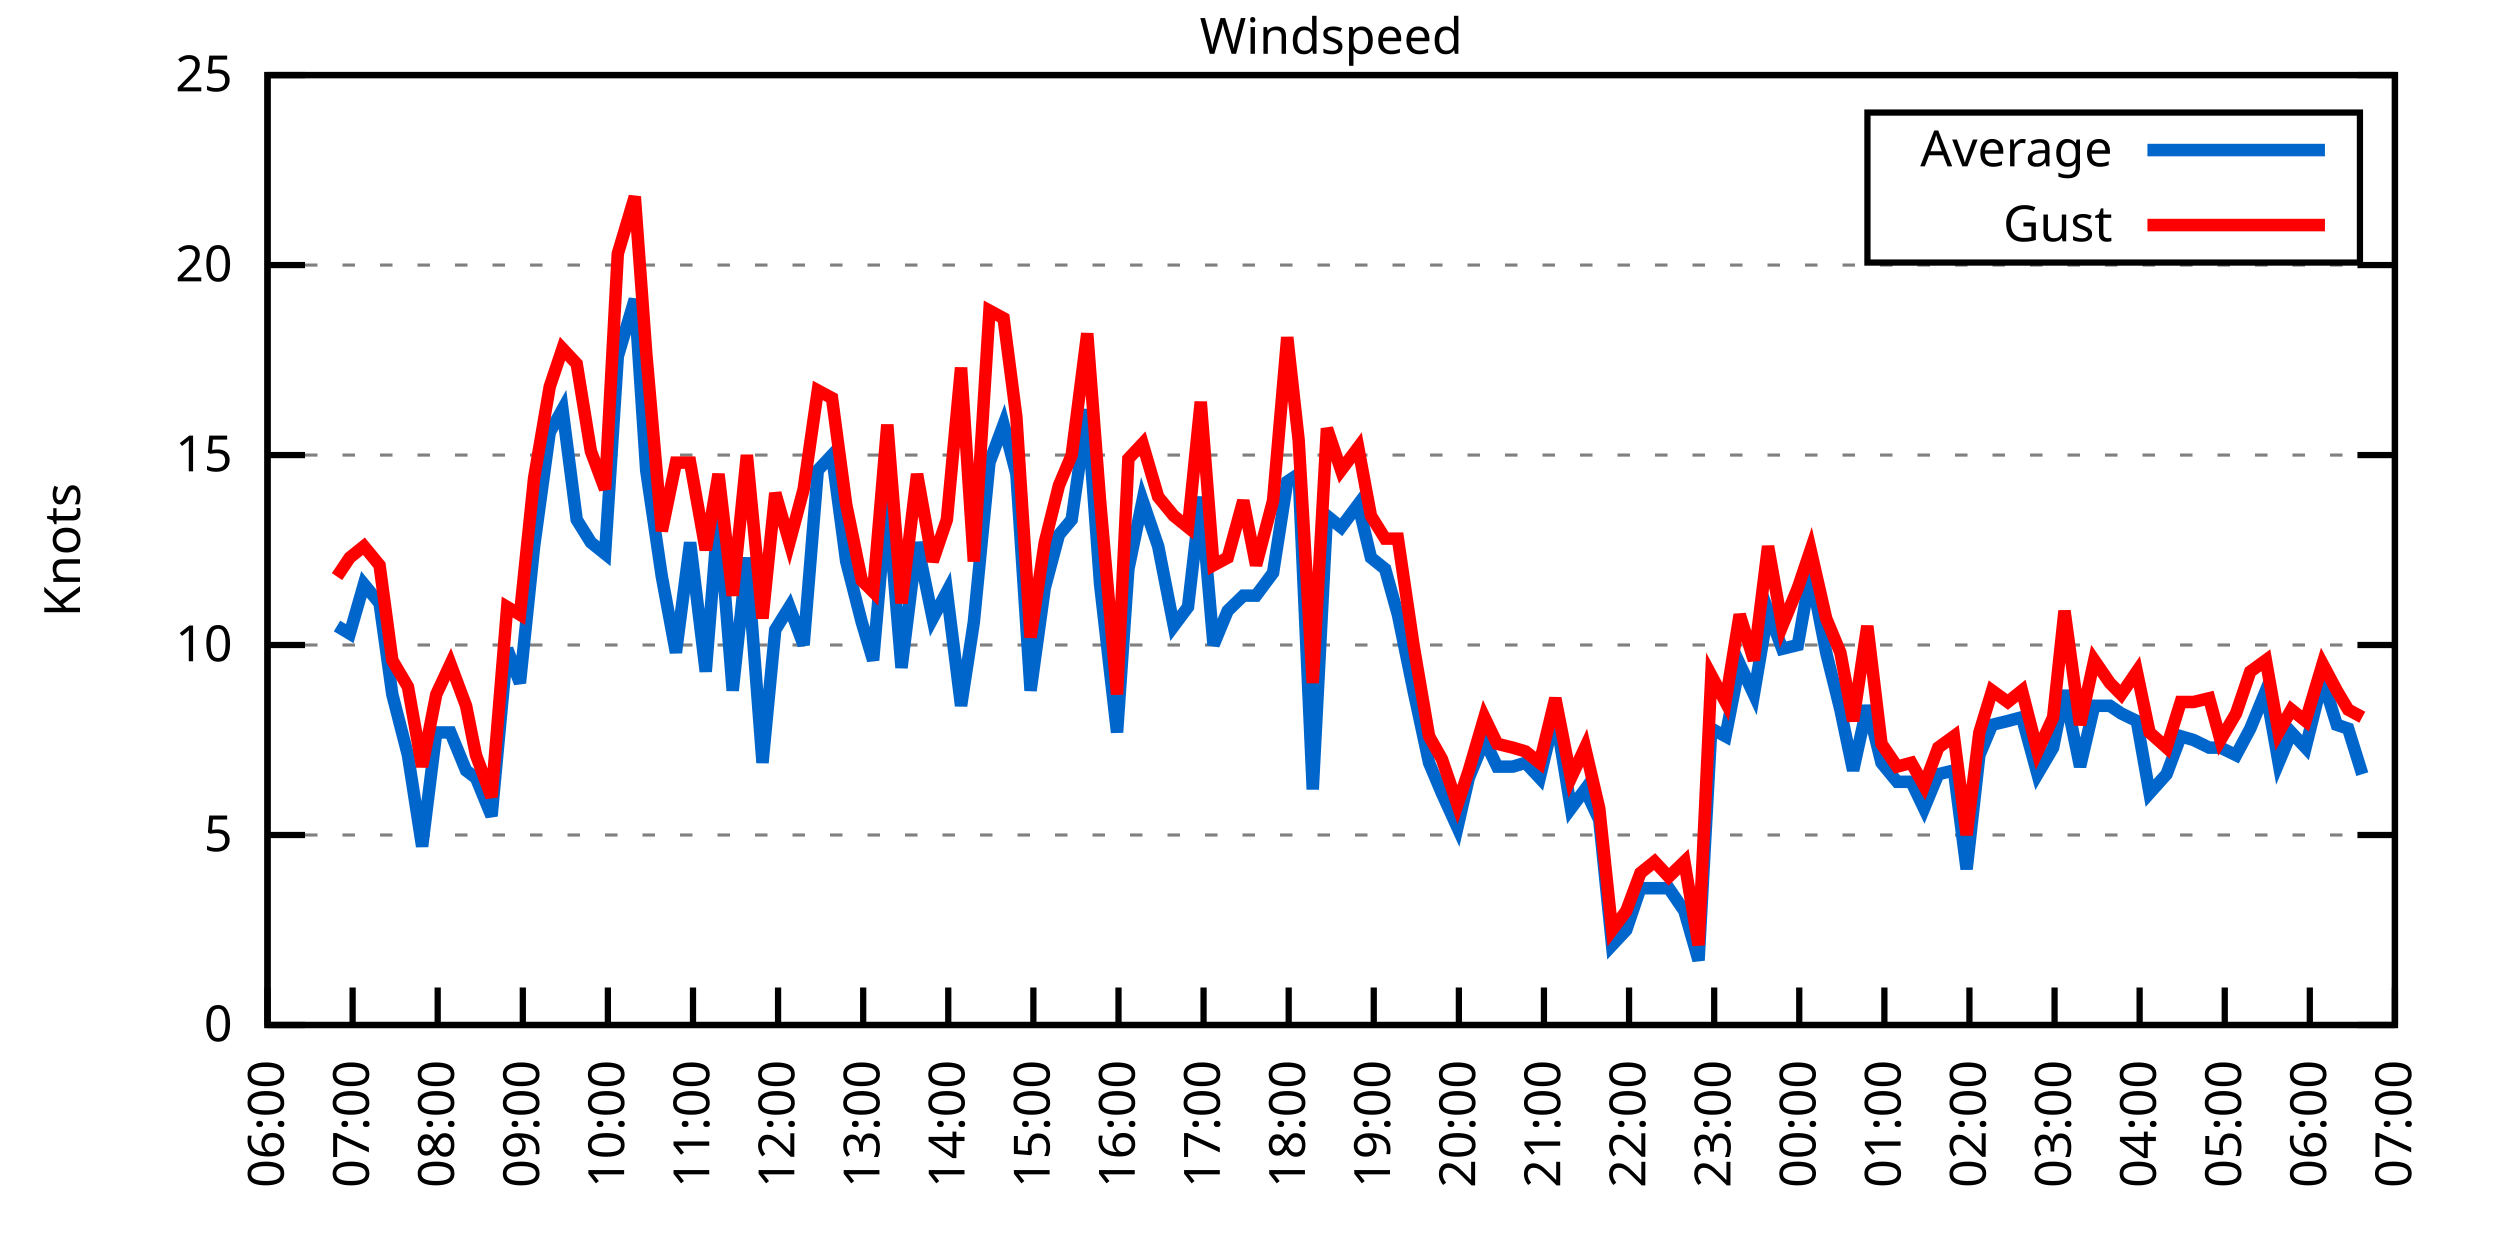
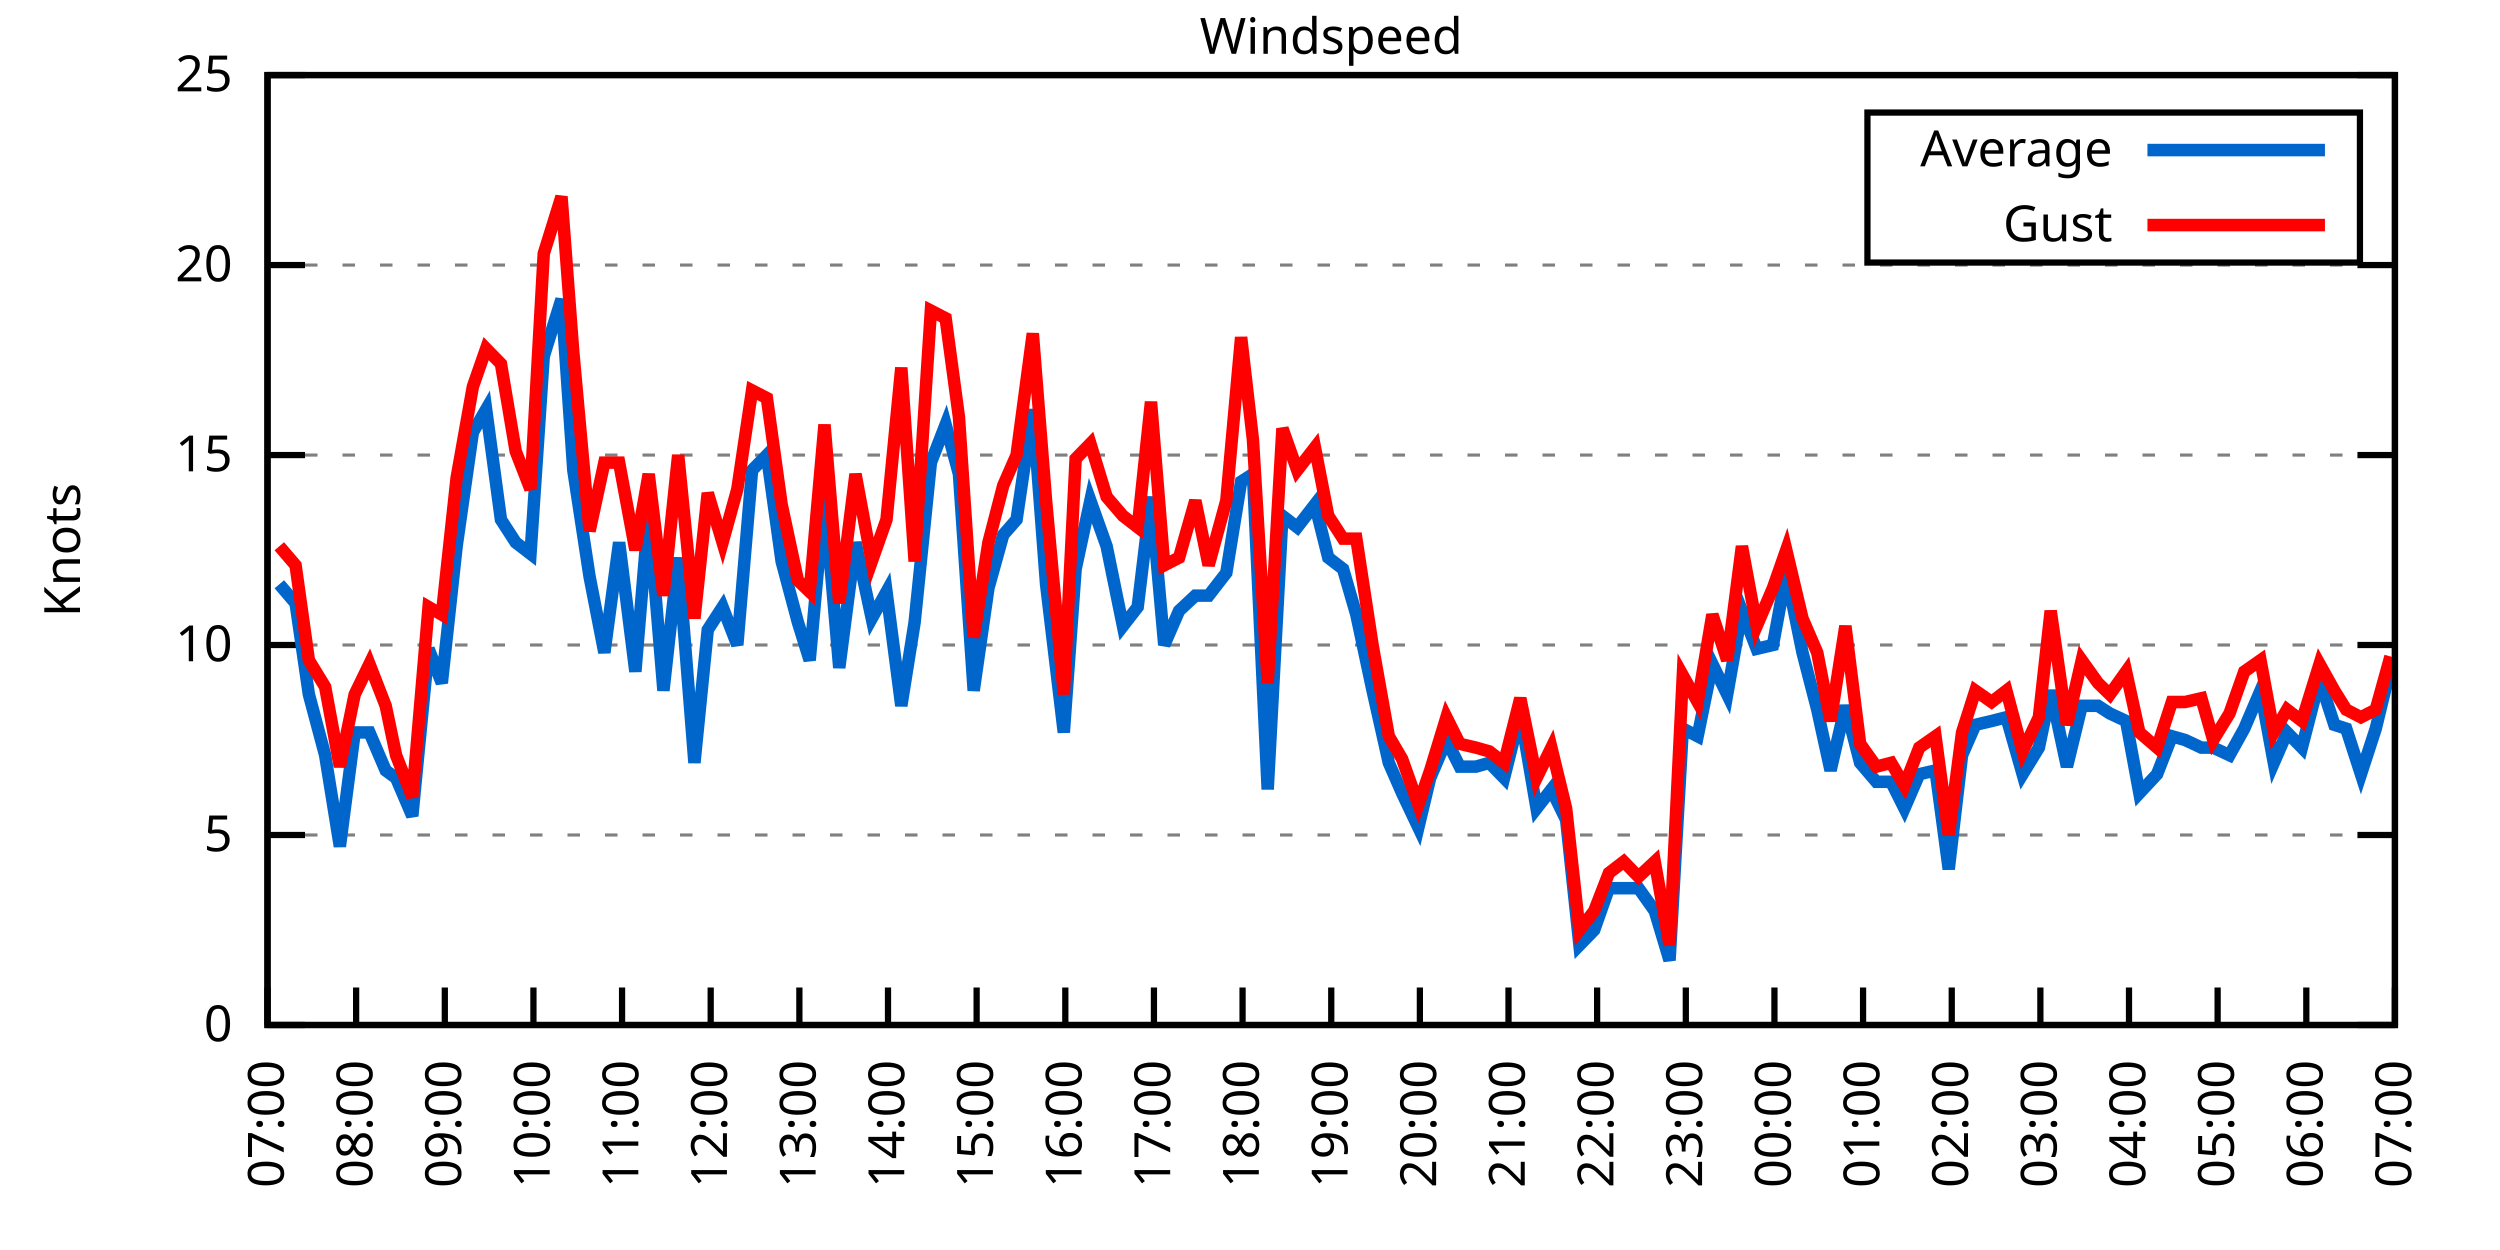
<svg xmlns="http://www.w3.org/2000/svg" xmlns:xlink="http://www.w3.org/1999/xlink" width="400" height="200" viewBox="0 0 400 200">
  <g id="gnuplot_canvas">
    <rect x="0" y="0" width="400" height="200" fill="none" />
    <defs>
      <circle id="gpDot" r="0.5" stroke-width="0.5" stroke="currentColor" />
      <path id="gpPt0" stroke-width="0.333" stroke="currentColor" d="M-1,0 h2 M0,-1 v2" />
      <path id="gpPt1" stroke-width="0.333" stroke="currentColor" d="M-1,-1 L1,1 M1,-1 L-1,1" />
      <path id="gpPt2" stroke-width="0.333" stroke="currentColor" d="M-1,0 L1,0 M0,-1 L0,1 M-1,-1 L1,1 M-1,1 L1,-1" />
      <rect id="gpPt3" stroke-width="0.333" stroke="currentColor" x="-1" y="-1" width="2" height="2" />
      <rect id="gpPt4" stroke-width="0.333" stroke="currentColor" fill="currentColor" x="-1" y="-1" width="2" height="2" />
      <circle id="gpPt5" stroke-width="0.333" stroke="currentColor" cx="0" cy="0" r="1" />
      <use xlink:href="#gpPt5" id="gpPt6" fill="currentColor" stroke="none" />
      <path id="gpPt7" stroke-width="0.333" stroke="currentColor" d="M0,-1.33 L-1.33,0.67 L1.33,0.67 z" />
      <use xlink:href="#gpPt7" id="gpPt8" fill="currentColor" stroke="none" />
      <use xlink:href="#gpPt7" id="gpPt9" stroke="currentColor" transform="rotate(180)" />
      <use xlink:href="#gpPt9" id="gpPt10" fill="currentColor" stroke="none" />
      <use xlink:href="#gpPt3" id="gpPt11" stroke="currentColor" transform="rotate(45)" />
      <use xlink:href="#gpPt11" id="gpPt12" fill="currentColor" stroke="none" />
      <path id="gpPt13" stroke-width="0.333" stroke="currentColor" d="M0,1.330 L1.265,0.411 L0.782,-1.067 L-0.782,-1.076 L-1.265,0.411 z" />
      <use xlink:href="#gpPt13" id="gpPt14" fill="currentColor" stroke="none" />
      <filter id="textbox" filterUnits="objectBoundingBox" x="0" y="0" height="1" width="1">
        <feFlood flood-color="white" flood-opacity="1" result="bgnd" />
        <feComposite in="SourceGraphic" in2="bgnd" operator="atop" />
      </filter>
      <filter id="greybox" filterUnits="objectBoundingBox" x="0" y="0" height="1" width="1">
        <feFlood flood-color="lightgrey" flood-opacity="1" result="grey" />
        <feComposite in="SourceGraphic" in2="grey" operator="atop" />
      </filter>
    </defs>
    <g fill="none" color="white" stroke="currentColor" stroke-width="1.00" stroke-linecap="butt" stroke-linejoin="miter">
</g>
    <g fill="none" color="black" stroke="currentColor" stroke-width="1.00" stroke-linecap="butt" stroke-linejoin="miter">
      <g stroke="none" shape-rendering="crispEdges">
        <polygon fill="rgb(255, 255, 255)" points="42.80,164.00 383.18,164.00 383.18,12.02 42.80,12.02 " />
      </g>
    </g>
    <g fill="none" color="black" stroke="currentColor" stroke-width="1.00" stroke-linecap="butt" stroke-linejoin="miter">
</g>
    <g fill="none" color="black" stroke="black" stroke-width="0.50" stroke-linecap="butt" stroke-linejoin="miter">
</g>
    <g fill="none" color="gray" stroke="currentColor" stroke-width="0.50" stroke-linecap="butt" stroke-linejoin="miter">
      <path stroke="gray" stroke-dasharray="2,4" class="gridline" d="M42.80,164.00 L383.19,164.00  " />
    </g>
    <g fill="none" color="gray" stroke="gray" stroke-width="1.00" stroke-linecap="butt" stroke-linejoin="miter">
</g>
    <g fill="none" color="black" stroke="currentColor" stroke-width="1.00" stroke-linecap="butt" stroke-linejoin="miter">
      <path stroke="black" d="M42.80,164.00 L48.80,164.00 M383.19,164.00 L377.19,164.00  " />
      <g transform="translate(37.20,166.60)" stroke="none" fill="black" font-family="Sans" font-size="8.00" text-anchor="end">
        <text>
          <tspan font-family="Sans"> 0</tspan>
        </text>
      </g>
    </g>
    <g fill="none" color="black" stroke="currentColor" stroke-width="1.00" stroke-linecap="butt" stroke-linejoin="miter">
</g>
    <g fill="none" color="black" stroke="black" stroke-width="0.50" stroke-linecap="butt" stroke-linejoin="miter">
</g>
    <g fill="none" color="gray" stroke="currentColor" stroke-width="0.50" stroke-linecap="butt" stroke-linejoin="miter">
      <path stroke="gray" stroke-dasharray="2,4" class="gridline" d="M42.80,133.60 L383.19,133.60  " />
    </g>
    <g fill="none" color="gray" stroke="gray" stroke-width="1.00" stroke-linecap="butt" stroke-linejoin="miter">
</g>
    <g fill="none" color="black" stroke="currentColor" stroke-width="1.00" stroke-linecap="butt" stroke-linejoin="miter">
      <path stroke="black" d="M42.80,133.60 L48.80,133.60 M383.19,133.60 L377.19,133.60  " />
      <g transform="translate(37.20,136.20)" stroke="none" fill="black" font-family="Sans" font-size="8.00" text-anchor="end">
        <text>
          <tspan font-family="Sans"> 5</tspan>
        </text>
      </g>
    </g>
    <g fill="none" color="black" stroke="currentColor" stroke-width="1.00" stroke-linecap="butt" stroke-linejoin="miter">
</g>
    <g fill="none" color="black" stroke="black" stroke-width="0.50" stroke-linecap="butt" stroke-linejoin="miter">
</g>
    <g fill="none" color="gray" stroke="currentColor" stroke-width="0.50" stroke-linecap="butt" stroke-linejoin="miter">
      <path stroke="gray" stroke-dasharray="2,4" class="gridline" d="M42.80,103.20 L383.19,103.20  " />
    </g>
    <g fill="none" color="gray" stroke="gray" stroke-width="1.00" stroke-linecap="butt" stroke-linejoin="miter">
</g>
    <g fill="none" color="black" stroke="currentColor" stroke-width="1.00" stroke-linecap="butt" stroke-linejoin="miter">
      <path stroke="black" d="M42.80,103.20 L48.80,103.20 M383.19,103.20 L377.19,103.20  " />
      <g transform="translate(37.20,105.80)" stroke="none" fill="black" font-family="Sans" font-size="8.00" text-anchor="end">
        <text>
          <tspan font-family="Sans"> 10</tspan>
        </text>
      </g>
    </g>
    <g fill="none" color="black" stroke="currentColor" stroke-width="1.00" stroke-linecap="butt" stroke-linejoin="miter">
</g>
    <g fill="none" color="black" stroke="black" stroke-width="0.50" stroke-linecap="butt" stroke-linejoin="miter">
</g>
    <g fill="none" color="gray" stroke="currentColor" stroke-width="0.50" stroke-linecap="butt" stroke-linejoin="miter">
      <path stroke="gray" stroke-dasharray="2,4" class="gridline" d="M42.80,72.81 L383.19,72.81  " />
    </g>
    <g fill="none" color="gray" stroke="gray" stroke-width="1.00" stroke-linecap="butt" stroke-linejoin="miter">
</g>
    <g fill="none" color="black" stroke="currentColor" stroke-width="1.00" stroke-linecap="butt" stroke-linejoin="miter">
      <path stroke="black" d="M42.80,72.81 L48.80,72.81 M383.19,72.81 L377.19,72.81  " />
      <g transform="translate(37.20,75.41)" stroke="none" fill="black" font-family="Sans" font-size="8.00" text-anchor="end">
        <text>
          <tspan font-family="Sans"> 15</tspan>
        </text>
      </g>
    </g>
    <g fill="none" color="black" stroke="currentColor" stroke-width="1.00" stroke-linecap="butt" stroke-linejoin="miter">
</g>
    <g fill="none" color="black" stroke="black" stroke-width="0.50" stroke-linecap="butt" stroke-linejoin="miter">
</g>
    <g fill="none" color="gray" stroke="currentColor" stroke-width="0.50" stroke-linecap="butt" stroke-linejoin="miter">
      <path stroke="gray" stroke-dasharray="2,4" class="gridline" d="M42.80,42.41 L383.19,42.41  " />
    </g>
    <g fill="none" color="gray" stroke="gray" stroke-width="1.00" stroke-linecap="butt" stroke-linejoin="miter">
</g>
    <g fill="none" color="black" stroke="currentColor" stroke-width="1.00" stroke-linecap="butt" stroke-linejoin="miter">
      <path stroke="black" d="M42.80,42.41 L48.80,42.41 M383.19,42.41 L377.19,42.41  " />
      <g transform="translate(37.20,45.01)" stroke="none" fill="black" font-family="Sans" font-size="8.00" text-anchor="end">
        <text>
          <tspan font-family="Sans"> 20</tspan>
        </text>
      </g>
    </g>
    <g fill="none" color="black" stroke="currentColor" stroke-width="1.00" stroke-linecap="butt" stroke-linejoin="miter">
</g>
    <g fill="none" color="black" stroke="black" stroke-width="0.50" stroke-linecap="butt" stroke-linejoin="miter">
</g>
    <g fill="none" color="gray" stroke="currentColor" stroke-width="0.50" stroke-linecap="butt" stroke-linejoin="miter">
      <path stroke="gray" stroke-dasharray="2,4" class="gridline" d="M42.80,12.01 L383.19,12.01  " />
    </g>
    <g fill="none" color="gray" stroke="gray" stroke-width="1.00" stroke-linecap="butt" stroke-linejoin="miter">
</g>
    <g fill="none" color="black" stroke="currentColor" stroke-width="1.00" stroke-linecap="butt" stroke-linejoin="miter">
      <path stroke="black" d="M42.80,12.01 L48.80,12.01 M383.19,12.01 L377.19,12.01  " />
      <g transform="translate(37.20,14.61)" stroke="none" fill="black" font-family="Sans" font-size="8.00" text-anchor="end">
        <text>
          <tspan font-family="Sans"> 25</tspan>
        </text>
      </g>
    </g>
    <g fill="none" color="black" stroke="currentColor" stroke-width="1.00" stroke-linecap="butt" stroke-linejoin="miter">
      <path stroke="black" d="M42.80,164.00 L42.80,158.00  " />
      <g transform="translate(45.40,169.60) rotate(270.00)" stroke="none" fill="black" font-family="Sans" font-size="8.00" text-anchor="end">
        <text>
-           <tspan font-family="Sans">06:00</tspan>
-         </text>
-       </g>
-     </g>
-     <g fill="none" color="black" stroke="currentColor" stroke-width="1.00" stroke-linecap="butt" stroke-linejoin="miter">
-       <path stroke="black" d="M56.42,164.00 L56.42,158.00  " />
-       <g transform="translate(59.02,169.60) rotate(270.00)" stroke="none" fill="black" font-family="Sans" font-size="8.00" text-anchor="end">
-         <text>
          <tspan font-family="Sans">07:00</tspan>
        </text>
      </g>
    </g>
    <g fill="none" color="black" stroke="currentColor" stroke-width="1.00" stroke-linecap="butt" stroke-linejoin="miter">
-       <path stroke="black" d="M70.03,164.00 L70.03,158.00  " />
-       <g transform="translate(72.63,169.60) rotate(270.00)" stroke="none" fill="black" font-family="Sans" font-size="8.00" text-anchor="end">
+       <path stroke="black" d="M56.98,164.00 L56.98,158.00  " />
+       <g transform="translate(59.58,169.60) rotate(270.00)" stroke="none" fill="black" font-family="Sans" font-size="8.00" text-anchor="end">
        <text>
          <tspan font-family="Sans">08:00</tspan>
        </text>
      </g>
    </g>
    <g fill="none" color="black" stroke="currentColor" stroke-width="1.00" stroke-linecap="butt" stroke-linejoin="miter">
-       <path stroke="black" d="M83.65,164.00 L83.65,158.00  " />
-       <g transform="translate(86.25,169.60) rotate(270.00)" stroke="none" fill="black" font-family="Sans" font-size="8.00" text-anchor="end">
+       <path stroke="black" d="M71.17,164.00 L71.17,158.00  " />
+       <g transform="translate(73.77,169.60) rotate(270.00)" stroke="none" fill="black" font-family="Sans" font-size="8.00" text-anchor="end">
        <text>
          <tspan font-family="Sans">09:00</tspan>
        </text>
      </g>
    </g>
    <g fill="none" color="black" stroke="currentColor" stroke-width="1.00" stroke-linecap="butt" stroke-linejoin="miter">
-       <path stroke="black" d="M97.26,164.00 L97.26,158.00  " />
-       <g transform="translate(99.86,169.60) rotate(270.00)" stroke="none" fill="black" font-family="Sans" font-size="8.00" text-anchor="end">
+       <path stroke="black" d="M85.35,164.00 L85.35,158.00  " />
+       <g transform="translate(87.95,169.60) rotate(270.00)" stroke="none" fill="black" font-family="Sans" font-size="8.00" text-anchor="end">
        <text>
          <tspan font-family="Sans">10:00</tspan>
        </text>
      </g>
    </g>
    <g fill="none" color="black" stroke="currentColor" stroke-width="1.00" stroke-linecap="butt" stroke-linejoin="miter">
-       <path stroke="black" d="M110.88,164.00 L110.88,158.00  " />
-       <g transform="translate(113.48,169.60) rotate(270.00)" stroke="none" fill="black" font-family="Sans" font-size="8.00" text-anchor="end">
+       <path stroke="black" d="M99.53,164.00 L99.53,158.00  " />
+       <g transform="translate(102.13,169.60) rotate(270.00)" stroke="none" fill="black" font-family="Sans" font-size="8.00" text-anchor="end">
        <text>
          <tspan font-family="Sans">11:00</tspan>
        </text>
      </g>
    </g>
    <g fill="none" color="black" stroke="currentColor" stroke-width="1.00" stroke-linecap="butt" stroke-linejoin="miter">
-       <path stroke="black" d="M124.49,164.00 L124.49,158.00  " />
-       <g transform="translate(127.09,169.60) rotate(270.00)" stroke="none" fill="black" font-family="Sans" font-size="8.00" text-anchor="end">
+       <path stroke="black" d="M113.71,164.00 L113.71,158.00  " />
+       <g transform="translate(116.31,169.60) rotate(270.00)" stroke="none" fill="black" font-family="Sans" font-size="8.00" text-anchor="end">
        <text>
          <tspan font-family="Sans">12:00</tspan>
        </text>
      </g>
    </g>
    <g fill="none" color="black" stroke="currentColor" stroke-width="1.00" stroke-linecap="butt" stroke-linejoin="miter">
-       <path stroke="black" d="M138.11,164.00 L138.11,158.00  " />
-       <g transform="translate(140.71,169.60) rotate(270.00)" stroke="none" fill="black" font-family="Sans" font-size="8.00" text-anchor="end">
+       <path stroke="black" d="M127.90,164.00 L127.90,158.00  " />
+       <g transform="translate(130.50,169.60) rotate(270.00)" stroke="none" fill="black" font-family="Sans" font-size="8.00" text-anchor="end">
        <text>
          <tspan font-family="Sans">13:00</tspan>
        </text>
      </g>
    </g>
    <g fill="none" color="black" stroke="currentColor" stroke-width="1.00" stroke-linecap="butt" stroke-linejoin="miter">
-       <path stroke="black" d="M151.72,164.00 L151.72,158.00  " />
-       <g transform="translate(154.32,169.60) rotate(270.00)" stroke="none" fill="black" font-family="Sans" font-size="8.00" text-anchor="end">
+       <path stroke="black" d="M142.08,164.00 L142.08,158.00  " />
+       <g transform="translate(144.68,169.60) rotate(270.00)" stroke="none" fill="black" font-family="Sans" font-size="8.00" text-anchor="end">
        <text>
          <tspan font-family="Sans">14:00</tspan>
        </text>
      </g>
    </g>
    <g fill="none" color="black" stroke="currentColor" stroke-width="1.00" stroke-linecap="butt" stroke-linejoin="miter">
-       <path stroke="black" d="M165.34,164.00 L165.34,158.00  " />
-       <g transform="translate(167.94,169.60) rotate(270.00)" stroke="none" fill="black" font-family="Sans" font-size="8.00" text-anchor="end">
+       <path stroke="black" d="M156.26,164.00 L156.26,158.00  " />
+       <g transform="translate(158.86,169.60) rotate(270.00)" stroke="none" fill="black" font-family="Sans" font-size="8.00" text-anchor="end">
        <text>
          <tspan font-family="Sans">15:00</tspan>
        </text>
      </g>
    </g>
    <g fill="none" color="black" stroke="currentColor" stroke-width="1.00" stroke-linecap="butt" stroke-linejoin="miter">
-       <path stroke="black" d="M178.96,164.00 L178.96,158.00  " />
-       <g transform="translate(181.56,169.60) rotate(270.00)" stroke="none" fill="black" font-family="Sans" font-size="8.00" text-anchor="end">
+       <path stroke="black" d="M170.45,164.00 L170.45,158.00  " />
+       <g transform="translate(173.05,169.60) rotate(270.00)" stroke="none" fill="black" font-family="Sans" font-size="8.00" text-anchor="end">
        <text>
          <tspan font-family="Sans">16:00</tspan>
        </text>
      </g>
    </g>
    <g fill="none" color="black" stroke="currentColor" stroke-width="1.00" stroke-linecap="butt" stroke-linejoin="miter">
-       <path stroke="black" d="M192.57,164.00 L192.57,158.00  " />
-       <g transform="translate(195.17,169.60) rotate(270.00)" stroke="none" fill="black" font-family="Sans" font-size="8.00" text-anchor="end">
+       <path stroke="black" d="M184.63,164.00 L184.63,158.00  " />
+       <g transform="translate(187.23,169.60) rotate(270.00)" stroke="none" fill="black" font-family="Sans" font-size="8.00" text-anchor="end">
        <text>
          <tspan font-family="Sans">17:00</tspan>
        </text>
      </g>
    </g>
    <g fill="none" color="black" stroke="currentColor" stroke-width="1.00" stroke-linecap="butt" stroke-linejoin="miter">
-       <path stroke="black" d="M206.19,164.00 L206.19,158.00  " />
-       <g transform="translate(208.79,169.60) rotate(270.00)" stroke="none" fill="black" font-family="Sans" font-size="8.00" text-anchor="end">
+       <path stroke="black" d="M198.81,164.00 L198.81,158.00  " />
+       <g transform="translate(201.41,169.60) rotate(270.00)" stroke="none" fill="black" font-family="Sans" font-size="8.00" text-anchor="end">
        <text>
          <tspan font-family="Sans">18:00</tspan>
        </text>
      </g>
    </g>
    <g fill="none" color="black" stroke="currentColor" stroke-width="1.00" stroke-linecap="butt" stroke-linejoin="miter">
-       <path stroke="black" d="M219.80,164.00 L219.80,158.00  " />
-       <g transform="translate(222.40,169.60) rotate(270.00)" stroke="none" fill="black" font-family="Sans" font-size="8.00" text-anchor="end">
+       <path stroke="black" d="M213.00,164.00 L213.00,158.00  " />
+       <g transform="translate(215.60,169.60) rotate(270.00)" stroke="none" fill="black" font-family="Sans" font-size="8.00" text-anchor="end">
        <text>
          <tspan font-family="Sans">19:00</tspan>
        </text>
      </g>
    </g>
    <g fill="none" color="black" stroke="currentColor" stroke-width="1.00" stroke-linecap="butt" stroke-linejoin="miter">
-       <path stroke="black" d="M233.42,164.00 L233.42,158.00  " />
-       <g transform="translate(236.02,169.60) rotate(270.00)" stroke="none" fill="black" font-family="Sans" font-size="8.00" text-anchor="end">
+       <path stroke="black" d="M227.18,164.00 L227.18,158.00  " />
+       <g transform="translate(229.78,169.60) rotate(270.00)" stroke="none" fill="black" font-family="Sans" font-size="8.00" text-anchor="end">
        <text>
          <tspan font-family="Sans">20:00</tspan>
        </text>
      </g>
    </g>
    <g fill="none" color="black" stroke="currentColor" stroke-width="1.00" stroke-linecap="butt" stroke-linejoin="miter">
-       <path stroke="black" d="M247.03,164.00 L247.03,158.00  " />
-       <g transform="translate(249.63,169.60) rotate(270.00)" stroke="none" fill="black" font-family="Sans" font-size="8.00" text-anchor="end">
+       <path stroke="black" d="M241.36,164.00 L241.36,158.00  " />
+       <g transform="translate(243.96,169.60) rotate(270.00)" stroke="none" fill="black" font-family="Sans" font-size="8.00" text-anchor="end">
        <text>
          <tspan font-family="Sans">21:00</tspan>
        </text>
      </g>
    </g>
    <g fill="none" color="black" stroke="currentColor" stroke-width="1.00" stroke-linecap="butt" stroke-linejoin="miter">
-       <path stroke="black" d="M260.65,164.00 L260.65,158.00  " />
-       <g transform="translate(263.25,169.60) rotate(270.00)" stroke="none" fill="black" font-family="Sans" font-size="8.00" text-anchor="end">
+       <path stroke="black" d="M255.54,164.00 L255.54,158.00  " />
+       <g transform="translate(258.14,169.60) rotate(270.00)" stroke="none" fill="black" font-family="Sans" font-size="8.00" text-anchor="end">
        <text>
          <tspan font-family="Sans">22:00</tspan>
        </text>
      </g>
    </g>
    <g fill="none" color="black" stroke="currentColor" stroke-width="1.00" stroke-linecap="butt" stroke-linejoin="miter">
-       <path stroke="black" d="M274.27,164.00 L274.27,158.00  " />
-       <g transform="translate(276.87,169.60) rotate(270.00)" stroke="none" fill="black" font-family="Sans" font-size="8.00" text-anchor="end">
+       <path stroke="black" d="M269.73,164.00 L269.73,158.00  " />
+       <g transform="translate(272.33,169.60) rotate(270.00)" stroke="none" fill="black" font-family="Sans" font-size="8.00" text-anchor="end">
        <text>
          <tspan font-family="Sans">23:00</tspan>
        </text>
      </g>
    </g>
    <g fill="none" color="black" stroke="currentColor" stroke-width="1.00" stroke-linecap="butt" stroke-linejoin="miter">
-       <path stroke="black" d="M287.88,164.00 L287.88,158.00  " />
-       <g transform="translate(290.48,169.60) rotate(270.00)" stroke="none" fill="black" font-family="Sans" font-size="8.00" text-anchor="end">
+       <path stroke="black" d="M283.91,164.00 L283.91,158.00  " />
+       <g transform="translate(286.51,169.60) rotate(270.00)" stroke="none" fill="black" font-family="Sans" font-size="8.00" text-anchor="end">
        <text>
          <tspan font-family="Sans">00:00</tspan>
        </text>
      </g>
    </g>
    <g fill="none" color="black" stroke="currentColor" stroke-width="1.00" stroke-linecap="butt" stroke-linejoin="miter">
-       <path stroke="black" d="M301.50,164.00 L301.50,158.00  " />
-       <g transform="translate(304.10,169.60) rotate(270.00)" stroke="none" fill="black" font-family="Sans" font-size="8.00" text-anchor="end">
+       <path stroke="black" d="M298.09,164.00 L298.09,158.00  " />
+       <g transform="translate(300.69,169.60) rotate(270.00)" stroke="none" fill="black" font-family="Sans" font-size="8.00" text-anchor="end">
        <text>
          <tspan font-family="Sans">01:00</tspan>
        </text>
      </g>
    </g>
    <g fill="none" color="black" stroke="currentColor" stroke-width="1.00" stroke-linecap="butt" stroke-linejoin="miter">
-       <path stroke="black" d="M315.11,164.00 L315.11,158.00  " />
-       <g transform="translate(317.71,169.60) rotate(270.00)" stroke="none" fill="black" font-family="Sans" font-size="8.00" text-anchor="end">
+       <path stroke="black" d="M312.28,164.00 L312.28,158.00  " />
+       <g transform="translate(314.88,169.60) rotate(270.00)" stroke="none" fill="black" font-family="Sans" font-size="8.00" text-anchor="end">
        <text>
          <tspan font-family="Sans">02:00</tspan>
        </text>
      </g>
    </g>
    <g fill="none" color="black" stroke="currentColor" stroke-width="1.00" stroke-linecap="butt" stroke-linejoin="miter">
-       <path stroke="black" d="M328.73,164.00 L328.73,158.00  " />
-       <g transform="translate(331.33,169.60) rotate(270.00)" stroke="none" fill="black" font-family="Sans" font-size="8.00" text-anchor="end">
+       <path stroke="black" d="M326.46,164.00 L326.46,158.00  " />
+       <g transform="translate(329.06,169.60) rotate(270.00)" stroke="none" fill="black" font-family="Sans" font-size="8.00" text-anchor="end">
        <text>
          <tspan font-family="Sans">03:00</tspan>
        </text>
      </g>
    </g>
    <g fill="none" color="black" stroke="currentColor" stroke-width="1.00" stroke-linecap="butt" stroke-linejoin="miter">
-       <path stroke="black" d="M342.34,164.00 L342.34,158.00  " />
-       <g transform="translate(344.94,169.60) rotate(270.00)" stroke="none" fill="black" font-family="Sans" font-size="8.00" text-anchor="end">
+       <path stroke="black" d="M340.64,164.00 L340.64,158.00  " />
+       <g transform="translate(343.24,169.60) rotate(270.00)" stroke="none" fill="black" font-family="Sans" font-size="8.00" text-anchor="end">
        <text>
          <tspan font-family="Sans">04:00</tspan>
        </text>
      </g>
    </g>
    <g fill="none" color="black" stroke="currentColor" stroke-width="1.00" stroke-linecap="butt" stroke-linejoin="miter">
-       <path stroke="black" d="M355.96,164.00 L355.96,158.00  " />
-       <g transform="translate(358.56,169.60) rotate(270.00)" stroke="none" fill="black" font-family="Sans" font-size="8.00" text-anchor="end">
+       <path stroke="black" d="M354.82,164.00 L354.82,158.00  " />
+       <g transform="translate(357.42,169.60) rotate(270.00)" stroke="none" fill="black" font-family="Sans" font-size="8.00" text-anchor="end">
        <text>
          <tspan font-family="Sans">05:00</tspan>
        </text>
      </g>
    </g>
    <g fill="none" color="black" stroke="currentColor" stroke-width="1.00" stroke-linecap="butt" stroke-linejoin="miter">
-       <path stroke="black" d="M369.57,164.00 L369.57,158.00  " />
-       <g transform="translate(372.17,169.60) rotate(270.00)" stroke="none" fill="black" font-family="Sans" font-size="8.00" text-anchor="end">
+       <path stroke="black" d="M369.01,164.00 L369.01,158.00  " />
+       <g transform="translate(371.61,169.60) rotate(270.00)" stroke="none" fill="black" font-family="Sans" font-size="8.00" text-anchor="end">
        <text>
          <tspan font-family="Sans">06:00</tspan>
        </text>
      </g>
    </g>
    <g fill="none" color="black" stroke="currentColor" stroke-width="1.00" stroke-linecap="butt" stroke-linejoin="miter">
      <path stroke="black" d="M383.19,164.00 L383.19,158.00  " />
      <g transform="translate(385.79,169.60) rotate(270.00)" stroke="none" fill="black" font-family="Sans" font-size="8.00" text-anchor="end">
        <text>
          <tspan font-family="Sans">07:00</tspan>
        </text>
      </g>
    </g>
    <g fill="none" color="black" stroke="currentColor" stroke-width="1.00" stroke-linecap="butt" stroke-linejoin="miter">
</g>
    <g fill="none" color="black" stroke="currentColor" stroke-width="1.00" stroke-linecap="butt" stroke-linejoin="miter">
      <path stroke="black" d="M42.80,12.01 L42.80,164.00 L383.19,164.00 L383.19,12.01 L42.80,12.01 Z  " />
    </g>
    <g fill="none" color="black" stroke="currentColor" stroke-width="1.00" stroke-linecap="butt" stroke-linejoin="miter">
</g>
    <g fill="none" color="black" stroke="currentColor" stroke-width="1.00" stroke-linecap="butt" stroke-linejoin="miter">
      <path stroke="black" d="M298.79,42.01 L298.79,18.01 L377.59,18.01 L377.59,42.01 L298.79,42.01 Z  " />
    </g>
    <g id="Windspeed_plot_1">
      <g fill="none" color="white" stroke="black" stroke-width="2.00" stroke-linecap="butt" stroke-linejoin="miter">
</g>
      <g fill="none" color="black" stroke="currentColor" stroke-width="2.00" stroke-linecap="butt" stroke-linejoin="miter">
        <g transform="translate(337.99,26.61)" stroke="none" fill="black" font-family="Sans" font-size="8.00" text-anchor="end">
          <text>
            <tspan font-family="Sans">Average</tspan>
          </text>
        </g>
      </g>
      <g fill="none" color="black" stroke="currentColor" stroke-width="2.00" stroke-linecap="butt" stroke-linejoin="miter">
-         <path stroke="rgb(  0, 102, 204)" d="M343.59,24.01 L371.99,24.01 M53.92,100.16 L55.96,101.38 L58.23,93.48 L60.73,96.52 L62.77,111.11 L65.27,120.83   L67.54,135.43 L69.80,117.19 L72.07,117.19 L74.57,123.27 L76.16,124.48 L78.65,130.56 L81.15,103.81 L83.19,109.28   L85.46,87.40 L87.96,69.16 L90.00,65.51 L92.27,83.14 L94.54,86.79 L96.81,88.61 L98.85,57.00 L101.57,47.88   L103.39,75.24 L105.89,92.26 L108.15,104.42 L110.42,86.79 L112.92,107.46 L114.96,81.93 L117.23,110.50 L119.50,89.22   L122.00,122.05 L124.04,100.77 L126.31,97.12 L128.58,103.20 L130.85,75.24 L133.12,72.81 L135.39,89.83 L137.88,99.56   L139.70,105.64 L141.97,79.49 L144.24,106.85 L146.73,86.79 L149.23,98.95 L151.50,94.69 L153.77,112.93 L155.81,99.56   L158.31,74.02 L160.57,67.94 L162.62,75.85 L164.89,110.50 L167.16,94.08 L169.43,85.57 L171.47,83.14 L173.96,65.51   L176.01,93.48 L178.73,117.19 L180.54,91.04 L182.81,80.10 L185.31,87.40 L187.81,100.16 L190.08,97.12 L192.12,79.49   L194.16,103.20 L196.43,97.73 L198.93,95.30 L200.97,95.30 L203.69,91.65 L205.96,77.06 L207.78,75.85 L210.04,126.31   L212.31,82.53 L214.58,84.36 L217.31,80.71 L219.35,89.22 L221.62,91.04 L223.66,98.34 L226.16,110.50 L228.65,122.05   L230.70,126.91 L233.19,132.39 L235.01,124.48 L237.50,118.40 L239.55,122.66 L242.04,122.66 L244.08,122.05 L246.35,124.48   L248.85,114.15 L251.35,129.35 L253.61,126.31 L255.88,131.17 L257.93,151.23 L260.20,148.80 L262.47,142.11 L264.73,142.11   L267.00,142.11 L269.50,145.76 L271.77,153.66 L273.81,116.58 L276.08,117.80 L278.35,106.24 L280.62,111.11 L282.89,97.73   L285.16,103.81 L287.65,103.20 L289.70,91.65 L292.19,104.42 L294.46,113.54 L296.50,123.27 L298.77,112.93 L301.04,122.05   L303.54,125.09 L305.81,125.09 L307.85,129.35 L310.12,123.87 L312.62,123.27 L314.66,139.07 L316.70,120.83 L318.74,115.97   L321.24,115.36 L323.51,114.76 L326.00,123.87 L328.50,119.62 L330.32,110.50 L332.81,122.66 L335.08,112.93 L337.58,112.93   L339.39,114.15 L341.89,115.36 L343.93,126.91 L346.65,123.87 L348.92,117.80 L350.97,118.40 L353.46,119.62 L355.28,119.62   L357.77,120.83 L360.04,116.58 L362.54,110.50 L364.58,122.05 L366.62,117.19 L368.89,119.62 L371.62,108.68 L373.89,115.97   L375.70,116.58 L377.97,123.87  " />
+         <path stroke="rgb(  0, 102, 204)" d="M343.59,24.01 L371.99,24.01 M44.69,93.48 L47.29,96.52 L49.42,111.11 L52.02,120.83 L54.38,135.43 L56.75,117.19   L59.11,117.19 L61.71,123.27 L63.37,124.48 L65.97,130.56 L68.57,103.81 L70.69,109.28 L73.06,87.40 L75.66,69.16   L77.78,65.51 L80.15,83.14 L82.51,86.79 L84.88,88.61 L87.00,57.00 L89.84,47.88 L91.73,75.24 L94.33,92.26   L96.70,104.42 L99.06,86.79 L101.66,107.46 L103.79,81.93 L106.15,110.50 L108.51,89.22 L111.11,122.05 L113.24,100.77   L115.61,97.12 L117.97,103.20 L120.33,75.24 L122.70,72.81 L125.06,89.83 L127.66,99.56 L129.55,105.64 L131.92,79.49   L134.28,106.85 L136.88,86.79 L139.48,98.95 L141.84,94.69 L144.21,112.93 L146.34,99.56 L148.94,74.02 L151.30,67.94   L153.43,75.85 L155.79,110.50 L158.15,94.08 L160.52,85.57 L162.65,83.14 L165.25,65.51 L167.37,93.48 L170.21,117.19   L172.10,91.04 L174.46,80.10 L177.06,87.40 L179.67,100.16 L182.03,97.12 L184.16,79.49 L186.28,103.20 L188.65,97.73   L191.25,95.30 L193.38,95.30 L196.21,91.65 L198.58,77.06 L200.47,75.85 L202.83,126.31 L205.19,82.53 L207.56,84.36   L210.39,80.71 L212.52,89.22 L214.89,91.04 L217.01,98.34 L219.61,110.50 L222.21,122.05 L224.34,126.91 L226.94,132.39   L228.83,124.48 L231.43,118.40 L233.56,122.66 L236.16,122.66 L238.29,122.05 L240.65,124.48 L243.25,114.15 L245.85,129.35   L248.22,126.31 L250.58,131.17 L252.71,151.23 L255.07,148.80 L257.43,142.11 L259.80,142.11 L262.16,142.11 L264.76,145.76   L267.13,153.66 L269.25,116.58 L271.62,117.80 L273.98,106.24 L276.35,111.11 L278.71,97.73 L281.07,103.81 L283.67,103.20   L285.80,91.65 L288.40,104.42 L290.76,113.54 L292.89,123.27 L295.26,112.93 L297.62,122.05 L300.22,125.09 L302.58,125.09   L304.71,129.35 L307.08,123.87 L309.68,123.27 L311.80,139.07 L313.93,120.83 L316.06,115.97 L318.66,115.36 L321.02,114.76   L323.62,123.87 L326.22,119.62 L328.11,110.50 L330.71,122.66 L333.08,112.93 L335.68,112.93 L337.57,114.15 L340.17,115.36   L342.30,126.91 L345.13,123.87 L347.50,117.80 L349.62,118.40 L352.22,119.62 L354.12,119.62 L356.72,120.83 L359.08,116.58   L361.68,110.50 L363.81,122.05 L365.93,117.19 L368.30,119.62 L371.13,108.68 L373.50,115.97 L375.39,116.58 L377.75,123.87   L380.12,116.58 L382.48,106.85  " />
      </g>
    </g>
    <g id="Windspeed_plot_2">
      <g fill="none" color="black" stroke="currentColor" stroke-width="2.00" stroke-linecap="butt" stroke-linejoin="miter">
        <g transform="translate(337.99,38.61)" stroke="none" fill="black" font-family="Sans" font-size="8.00" text-anchor="end">
          <text>
            <tspan font-family="Sans">Gust</tspan>
          </text>
        </g>
      </g>
      <g fill="none" color="black" stroke="currentColor" stroke-width="2.00" stroke-linecap="butt" stroke-linejoin="miter">
-         <path stroke="rgb(255,   0,   0)" d="M343.59,36.01 L371.99,36.01 M53.92,92.26 L55.96,89.22 L58.23,87.40 L60.73,90.44 L62.77,105.64 L65.27,109.89   L67.54,122.66 L69.80,111.11 L72.07,106.24 L74.57,112.93 L76.16,120.83 L78.65,127.52 L81.15,97.12 L83.19,98.34   L85.46,76.45 L87.96,61.86 L90.00,55.78 L92.27,58.21 L94.54,72.20 L96.81,78.28 L98.85,40.58 L101.57,31.46   L103.39,56.39 L105.89,84.97 L108.15,74.02 L110.42,74.02 L112.92,88.00 L114.96,75.85 L117.23,95.30 L119.50,72.81   L122.00,98.95 L124.04,78.89 L126.31,86.79 L128.58,78.28 L130.85,62.47 L133.12,63.69 L135.39,80.71 L137.88,92.87   L139.70,94.69 L141.97,67.94 L144.24,96.52 L146.73,75.85 L149.23,89.83 L151.50,83.14 L153.77,58.82 L155.81,89.83   L158.31,49.70 L160.57,50.92 L162.62,66.73 L164.89,101.99 L167.16,86.79 L169.43,77.67 L171.47,72.81 L173.96,53.35   L176.01,80.10 L178.73,111.11 L180.54,73.41 L182.81,70.98 L185.31,79.49 L187.81,82.53 L190.08,84.36 L192.12,64.29   L194.16,90.44 L196.43,89.22 L198.93,80.10 L200.97,90.44 L203.69,80.10 L205.96,53.96 L207.78,70.37 L210.04,109.28   L212.31,68.55 L214.58,75.24 L217.31,71.59 L219.35,82.53 L221.62,86.18 L223.66,86.18 L226.16,103.20 L228.65,117.80   L230.70,121.44 L233.19,128.74 L235.01,123.27 L237.50,114.76 L239.55,119.01 L242.04,119.62 L244.08,120.23 L246.35,122.05   L248.85,111.72 L251.35,124.48 L253.61,119.62 L255.88,129.35 L257.93,148.80 L260.20,145.76 L262.47,139.68 L264.73,137.86   L267.00,140.29 L269.50,137.86 L271.77,151.23 L273.81,108.07 L276.08,112.32 L278.35,98.34 L280.62,105.64 L282.89,87.40   L285.16,100.16 L287.65,94.08 L289.70,88.00 L292.19,98.95 L294.46,104.42 L296.50,115.36 L298.77,100.16 L301.04,119.01   L303.54,122.66 L305.81,122.05 L307.85,125.70 L310.12,119.62 L312.62,117.80 L314.66,133.60 L316.70,117.19 L318.74,110.50   L321.24,112.32 L323.51,110.50 L326.00,120.23 L328.50,114.76 L330.32,97.73 L332.81,115.97 L335.08,105.64 L337.58,109.28   L339.39,111.11 L341.89,107.46 L343.93,117.19 L346.65,119.62 L348.92,112.32 L350.97,112.32 L353.46,111.72 L355.28,118.40   L357.77,114.15 L360.04,107.46 L362.54,105.64 L364.58,117.19 L366.62,113.54 L368.89,115.36 L371.62,106.24 L373.89,110.50   L375.70,113.54 L377.97,114.76  " />
+         <path stroke="rgb(255,   0,   0)" d="M343.59,36.01 L371.99,36.01 M44.69,87.40 L47.29,90.44 L49.42,105.64 L52.02,109.89 L54.38,122.66 L56.75,111.11   L59.11,106.24 L61.71,112.93 L63.37,120.83 L65.97,127.52 L68.57,97.12 L70.69,98.34 L73.06,76.45 L75.66,61.86   L77.78,55.78 L80.15,58.21 L82.51,72.20 L84.88,78.28 L87.00,40.58 L89.84,31.46 L91.73,56.39 L94.33,84.97   L96.70,74.02 L99.06,74.02 L101.66,88.00 L103.79,75.85 L106.15,95.30 L108.51,72.81 L111.11,98.95 L113.24,78.89   L115.61,86.79 L117.97,78.28 L120.33,62.47 L122.70,63.69 L125.06,80.71 L127.66,92.87 L129.55,94.69 L131.92,67.94   L134.28,96.52 L136.88,75.85 L139.48,89.83 L141.84,83.14 L144.21,58.82 L146.34,89.83 L148.94,49.70 L151.30,50.92   L153.43,66.73 L155.79,101.99 L158.15,86.79 L160.52,77.67 L162.65,72.81 L165.25,53.35 L167.37,80.10 L170.21,111.11   L172.10,73.41 L174.46,70.98 L177.06,79.49 L179.67,82.53 L182.03,84.36 L184.16,64.29 L186.28,90.44 L188.65,89.22   L191.25,80.10 L193.38,90.44 L196.21,80.10 L198.58,53.96 L200.47,70.37 L202.83,109.28 L205.19,68.55 L207.56,75.24   L210.39,71.59 L212.52,82.53 L214.89,86.18 L217.01,86.18 L219.61,103.20 L222.21,117.80 L224.34,121.44 L226.94,128.74   L228.83,123.27 L231.43,114.76 L233.56,119.01 L236.16,119.62 L238.29,120.23 L240.65,122.05 L243.25,111.72 L245.85,124.48   L248.22,119.62 L250.58,129.35 L252.71,148.80 L255.07,145.76 L257.43,139.68 L259.80,137.86 L262.16,140.29 L264.76,137.86   L267.13,151.23 L269.25,108.07 L271.62,112.32 L273.98,98.34 L276.35,105.64 L278.71,87.40 L281.07,100.16 L283.67,94.08   L285.80,88.00 L288.40,98.95 L290.76,104.42 L292.89,115.36 L295.26,100.16 L297.62,119.01 L300.22,122.66 L302.58,122.05   L304.71,125.70 L307.08,119.62 L309.68,117.80 L311.80,133.60 L313.93,117.19 L316.06,110.50 L318.66,112.32 L321.02,110.50   L323.62,120.23 L326.22,114.76 L328.11,97.73 L330.71,115.97 L333.08,105.64 L335.68,109.28 L337.57,111.11 L340.17,107.46   L342.30,117.19 L345.13,119.62 L347.50,112.32 L349.62,112.32 L352.22,111.72 L354.12,118.40 L356.72,114.15 L359.08,107.46   L361.68,105.64 L363.81,117.19 L365.93,113.54 L368.30,115.36 L371.13,106.24 L373.50,110.50 L375.39,113.54 L377.75,114.76   L380.12,113.54 L382.48,105.03  " />
      </g>
    </g>
    <g fill="none" color="black" stroke="currentColor" stroke-width="2.00" stroke-linecap="butt" stroke-linejoin="miter">
</g>
    <g fill="none" color="black" stroke="black" stroke-width="1.00" stroke-linecap="butt" stroke-linejoin="miter">
</g>
    <g fill="none" color="black" stroke="currentColor" stroke-width="1.00" stroke-linecap="butt" stroke-linejoin="miter">
      <path stroke="black" d="M42.80,12.01 L42.80,164.00 L383.19,164.00 L383.19,12.01 L42.80,12.01 Z  " />
      <g transform="translate(12.80,88.01) rotate(270.00)" stroke="none" fill="black" font-family="Sans" font-size="8.00" text-anchor="middle">
        <text>
          <tspan font-family="Sans">Knots</tspan>
        </text>
      </g>
    </g>
    <g fill="none" color="black" stroke="currentColor" stroke-width="1.00" stroke-linecap="butt" stroke-linejoin="miter">
</g>
    <g fill="none" color="black" stroke="currentColor" stroke-width="1.00" stroke-linecap="butt" stroke-linejoin="miter">
      <g transform="translate(212.99,8.61)" stroke="none" fill="black" font-family="Sans" font-size="8.00" text-anchor="middle">
        <text>
          <tspan font-family="Sans">Windspeed</tspan>
        </text>
      </g>
    </g>
    <g fill="none" color="black" stroke="currentColor" stroke-width="1.00" stroke-linecap="butt" stroke-linejoin="miter">
</g>
  </g>
</svg>
